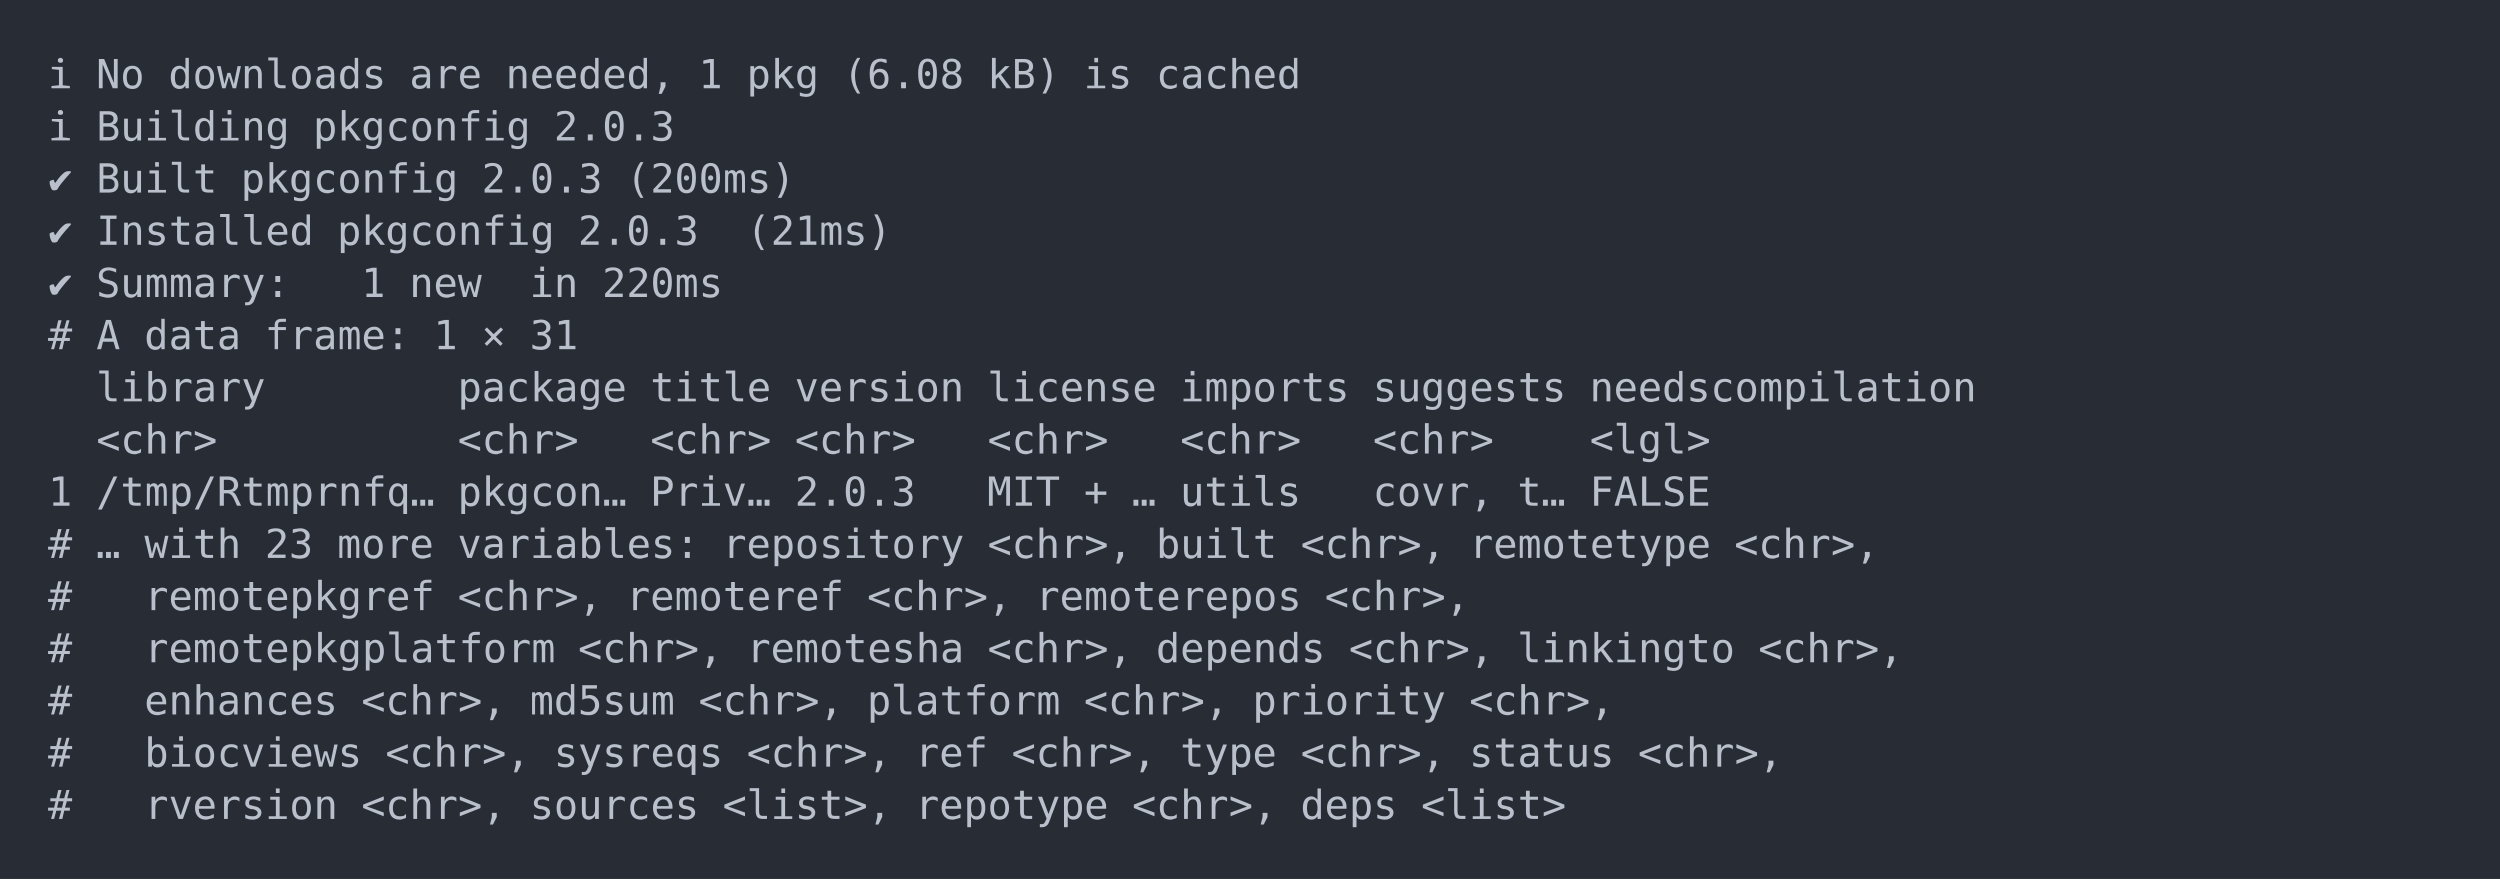
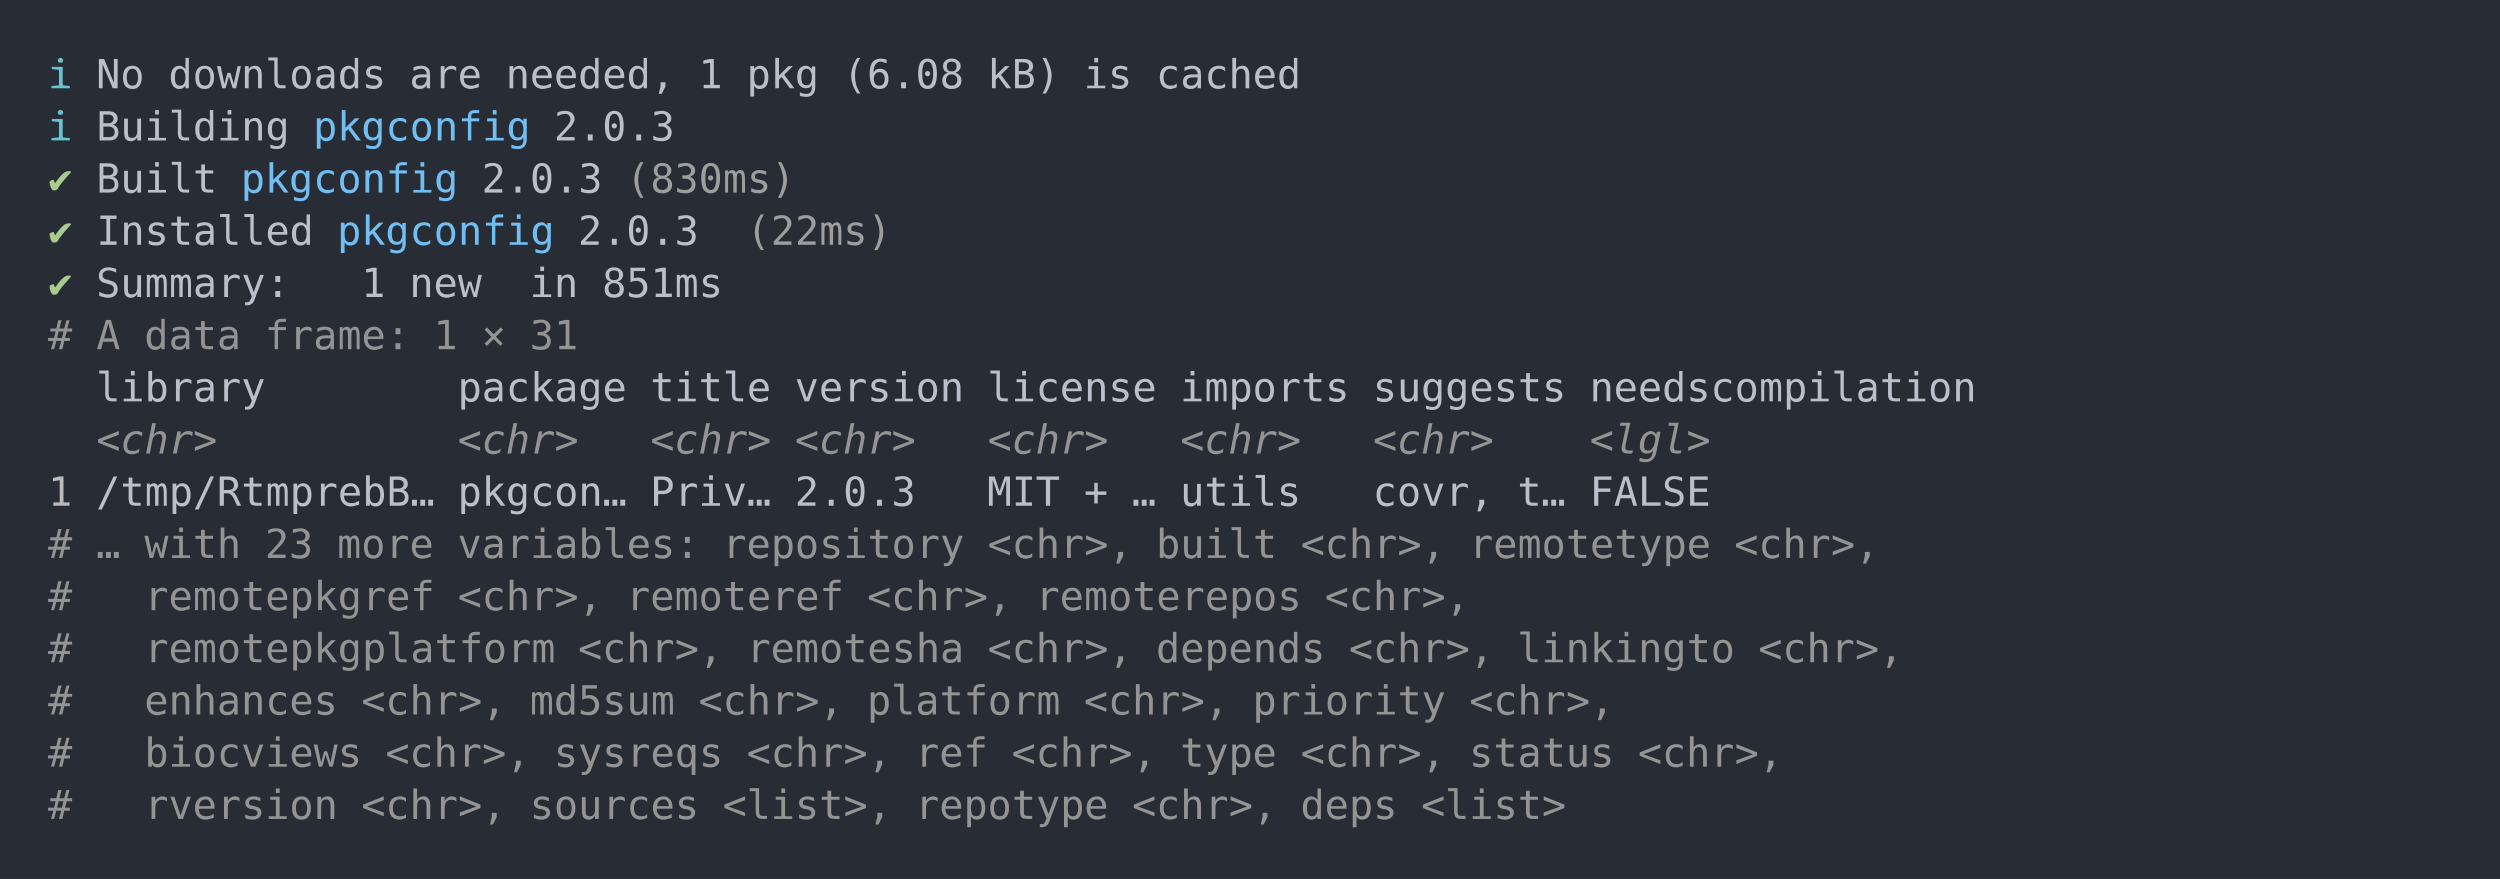
<svg xmlns="http://www.w3.org/2000/svg" xmlns:xlink="http://www.w3.org/1999/xlink" width="1040" height="365.65">
  <rect width="1040" height="365.65" rx="0" ry="0" class="a" />
  <svg height="325.65" viewBox="0 0 100 32.565" width="1000" x="20" y="20">
-     <style>.a{fill:rgb(40,45,53)}.b{font-family:'Fira Code',Monaco,Consolas,Menlo,'Bitstream Vera Sans Mono','Powerline Symbols',monospace}.c{fill:transparent}.d{fill:rgb(185,192,203);white-space:pre}</style>
+     <style>.a{fill:rgb(40,45,53)}.b{font-family:'Fira Code',Monaco,Consolas,Menlo,'Bitstream Vera Sans Mono','Powerline Symbols',monospace}.c{fill:transparent}.d{fill:rgb(102,194,205);white-space:pre}.e{fill:rgb(185,192,203);white-space:pre}.f{fill:rgb(113,190,242);white-space:pre}.g{fill:rgb(168,204,140);white-space:pre}.h{fill:rgb(158,158,158);white-space:pre}.i{fill:rgb(148,148,148);white-space:pre}.j{fill:rgb(148,148,148);font-style:italic;white-space:pre}.k{fill:rgb(188,188,188);white-space:pre}</style>
    <g font-family="'Fira Code',Monaco,Consolas,Menlo,'Bitstream Vera Sans Mono','Powerline Symbols',monospace" font-size="1.67" class="b">
      <defs>
        <symbol id="a">
          <rect height="16" width="100" x="0" y="0" class="c" />
        </symbol>
      </defs>
      <rect height="32.565" width="100" class="a" />
      <svg x="0" y="0" width="100">
        <svg x="0">
          <use xlink:href="#a" />
          <text x="0" y="1.67" class="d">ℹ</text>
-           <text x="2.004" y="1.67" class="d">No</text>
-           <text x="5.01" y="1.67" class="d">downloads</text>
-           <text x="15.03" y="1.67" class="d">are</text>
-           <text x="19.038" y="1.67" class="d">needed,</text>
-           <text x="27.054" y="1.67" class="d">1</text>
-           <text x="29.058" y="1.67" class="d">pkg</text>
-           <text x="33.066" y="1.67" class="d">(6.08</text>
-           <text x="39.078" y="1.67" class="d">kB)</text>
-           <text x="43.086" y="1.67" class="d">is</text>
-           <text x="46.092" y="1.67" class="d">cached</text>
+           <text x="2.004" y="1.67" class="e">No</text>
+           <text x="5.01" y="1.67" class="e">downloads</text>
+           <text x="15.03" y="1.67" class="e">are</text>
+           <text x="19.038" y="1.67" class="e">needed,</text>
+           <text x="27.054" y="1.67" class="e">1</text>
+           <text x="29.058" y="1.67" class="e">pkg</text>
+           <text x="33.066" y="1.67" class="e">(6.08</text>
+           <text x="39.078" y="1.67" class="e">kB)</text>
+           <text x="43.086" y="1.67" class="e">is</text>
+           <text x="46.092" y="1.67" class="e">cached</text>
          <text x="0" y="3.841" class="d">ℹ</text>
-           <text x="2.004" y="3.841" class="d">Building</text>
-           <text x="11.022" y="3.841" class="d">pkgconfig</text>
-           <text x="21.042" y="3.841" class="d">2.0.3</text>
-           <text x="0" y="6.012" class="d">✔</text>
-           <text x="2.004" y="6.012" class="d">Built</text>
-           <text x="8.016" y="6.012" class="d">pkgconfig</text>
-           <text x="18.036" y="6.012" class="d">2.0.3</text>
-           <text x="24.048" y="6.012" class="d">(200ms)</text>
-           <text x="0" y="8.183" class="d">✔</text>
-           <text x="2.004" y="8.183" class="d">Installed</text>
-           <text x="12.024" y="8.183" class="d">pkgconfig</text>
-           <text x="22.044" y="8.183" class="d">2.0.3</text>
-           <text x="29.058" y="8.183" class="d">(21ms)</text>
-           <text x="0" y="10.354" class="d">✔</text>
-           <text x="2.004" y="10.354" class="d">Summary:</text>
-           <text x="13.026" y="10.354" class="d">1</text>
-           <text x="15.03" y="10.354" class="d">new</text>
-           <text x="20.04" y="10.354" class="d">in</text>
-           <text x="23.046" y="10.354" class="d">220ms</text>
-           <text x="0" y="12.525" class="d">#</text>
-           <text x="2.004" y="12.525" class="d">A</text>
-           <text x="4.008" y="12.525" class="d">data</text>
-           <text x="9.018" y="12.525" class="d">frame:</text>
-           <text x="16.032" y="12.525" class="d">1</text>
-           <text x="18.036" y="12.525" class="d">×</text>
-           <text x="20.04" y="12.525" class="d">31</text>
-           <text x="2.004" y="14.696" class="d">library</text>
-           <text x="17.034" y="14.696" class="d">package</text>
-           <text x="25.05" y="14.696" class="d">title</text>
-           <text x="31.062" y="14.696" class="d">version</text>
-           <text x="39.078" y="14.696" class="d">license</text>
-           <text x="47.094" y="14.696" class="d">imports</text>
-           <text x="55.11" y="14.696" class="d">suggests</text>
-           <text x="64.128" y="14.696" class="d">needscompilation</text>
-           <text x="2.004" y="16.867" class="d">&lt;chr&gt;</text>
-           <text x="17.034" y="16.867" class="d">&lt;chr&gt;</text>
-           <text x="25.05" y="16.867" class="d">&lt;chr&gt;</text>
-           <text x="31.062" y="16.867" class="d">&lt;chr&gt;</text>
-           <text x="39.078" y="16.867" class="d">&lt;chr&gt;</text>
-           <text x="47.094" y="16.867" class="d">&lt;chr&gt;</text>
-           <text x="55.11" y="16.867" class="d">&lt;chr&gt;</text>
-           <text x="64.128" y="16.867" class="d">&lt;lgl&gt;</text>
-           <text x="0" y="19.038" class="d">1</text>
-           <text x="2.004" y="19.038" class="d">/tmp/Rtmprnfq…</text>
-           <text x="17.034" y="19.038" class="d">pkgcon…</text>
-           <text x="25.05" y="19.038" class="d">Priv…</text>
-           <text x="31.062" y="19.038" class="d">2.0.3</text>
-           <text x="39.078" y="19.038" class="d">MIT</text>
-           <text x="43.086" y="19.038" class="d">+</text>
-           <text x="45.09" y="19.038" class="d">…</text>
-           <text x="47.094" y="19.038" class="d">utils</text>
-           <text x="55.11" y="19.038" class="d">covr,</text>
-           <text x="61.122" y="19.038" class="d">t…</text>
-           <text x="64.128" y="19.038" class="d">FALSE</text>
-           <text x="0" y="21.209" class="d">#</text>
-           <text x="2.004" y="21.209" class="d">…</text>
-           <text x="4.008" y="21.209" class="d">with</text>
-           <text x="9.018" y="21.209" class="d">23</text>
-           <text x="12.024" y="21.209" class="d">more</text>
-           <text x="17.034" y="21.209" class="d">variables:</text>
-           <text x="28.056" y="21.209" class="d">repository</text>
-           <text x="39.078" y="21.209" class="d">&lt;chr&gt;,</text>
-           <text x="46.092" y="21.209" class="d">built</text>
-           <text x="52.104" y="21.209" class="d">&lt;chr&gt;,</text>
-           <text x="59.118" y="21.209" class="d">remotetype</text>
-           <text x="70.14" y="21.209" class="d">&lt;chr&gt;,</text>
-           <text x="0" y="23.38" class="d">#</text>
-           <text x="4.008" y="23.38" class="d">remotepkgref</text>
-           <text x="17.034" y="23.38" class="d">&lt;chr&gt;,</text>
-           <text x="24.048" y="23.38" class="d">remoteref</text>
-           <text x="34.068" y="23.38" class="d">&lt;chr&gt;,</text>
-           <text x="41.082" y="23.38" class="d">remoterepos</text>
-           <text x="53.106" y="23.38" class="d">&lt;chr&gt;,</text>
-           <text x="0" y="25.551" class="d">#</text>
-           <text x="4.008" y="25.551" class="d">remotepkgplatform</text>
-           <text x="22.044" y="25.551" class="d">&lt;chr&gt;,</text>
-           <text x="29.058" y="25.551" class="d">remotesha</text>
-           <text x="39.078" y="25.551" class="d">&lt;chr&gt;,</text>
-           <text x="46.092" y="25.551" class="d">depends</text>
-           <text x="54.108" y="25.551" class="d">&lt;chr&gt;,</text>
-           <text x="61.122" y="25.551" class="d">linkingto</text>
-           <text x="71.142" y="25.551" class="d">&lt;chr&gt;,</text>
-           <text x="0" y="27.722" class="d">#</text>
-           <text x="4.008" y="27.722" class="d">enhances</text>
-           <text x="13.026" y="27.722" class="d">&lt;chr&gt;,</text>
-           <text x="20.04" y="27.722" class="d">md5sum</text>
-           <text x="27.054" y="27.722" class="d">&lt;chr&gt;,</text>
-           <text x="34.068" y="27.722" class="d">platform</text>
-           <text x="43.086" y="27.722" class="d">&lt;chr&gt;,</text>
-           <text x="50.1" y="27.722" class="d">priority</text>
-           <text x="59.118" y="27.722" class="d">&lt;chr&gt;,</text>
-           <text x="0" y="29.893" class="d">#</text>
-           <text x="4.008" y="29.893" class="d">biocviews</text>
-           <text x="14.028" y="29.893" class="d">&lt;chr&gt;,</text>
-           <text x="21.042" y="29.893" class="d">sysreqs</text>
-           <text x="29.058" y="29.893" class="d">&lt;chr&gt;,</text>
-           <text x="36.072" y="29.893" class="d">ref</text>
-           <text x="40.08" y="29.893" class="d">&lt;chr&gt;,</text>
-           <text x="47.094" y="29.893" class="d">type</text>
-           <text x="52.104" y="29.893" class="d">&lt;chr&gt;,</text>
-           <text x="59.118" y="29.893" class="d">status</text>
-           <text x="66.132" y="29.893" class="d">&lt;chr&gt;,</text>
-           <text x="0" y="32.064" class="d">#</text>
-           <text x="4.008" y="32.064" class="d">rversion</text>
-           <text x="13.026" y="32.064" class="d">&lt;chr&gt;,</text>
-           <text x="20.04" y="32.064" class="d">sources</text>
-           <text x="28.056" y="32.064" class="d">&lt;list&gt;,</text>
-           <text x="36.072" y="32.064" class="d">repotype</text>
-           <text x="45.09" y="32.064" class="d">&lt;chr&gt;,</text>
-           <text x="52.104" y="32.064" class="d">deps</text>
-           <text x="57.114" y="32.064" class="d">&lt;list&gt;</text>
+           <text x="2.004" y="3.841" class="e">Building</text>
+           <text x="11.022" y="3.841" class="f">pkgconfig</text>
+           <text x="21.042" y="3.841" class="e">2.0.3</text>
+           <text x="0" y="6.012" class="g">✔</text>
+           <text x="2.004" y="6.012" class="e">Built</text>
+           <text x="8.016" y="6.012" class="f">pkgconfig</text>
+           <text x="18.036" y="6.012" class="e">2.0.3</text>
+           <text x="24.048" y="6.012" class="h">(830ms)</text>
+           <text x="0" y="8.183" class="g">✔</text>
+           <text x="2.004" y="8.183" class="e">Installed</text>
+           <text x="12.024" y="8.183" class="f">pkgconfig</text>
+           <text x="22.044" y="8.183" class="e">2.0.3</text>
+           <text x="29.058" y="8.183" class="h">(22ms)</text>
+           <text x="0" y="10.354" class="g">✔</text>
+           <text x="2.004" y="10.354" class="e">Summary:</text>
+           <text x="13.026" y="10.354" class="e">1</text>
+           <text x="15.03" y="10.354" class="e">new</text>
+           <text x="20.04" y="10.354" class="e">in</text>
+           <text x="23.046" y="10.354" class="e">851ms</text>
+           <text x="0" y="12.525" class="i">#</text>
+           <text x="2.004" y="12.525" class="i">A</text>
+           <text x="4.008" y="12.525" class="i">data</text>
+           <text x="9.018" y="12.525" class="i">frame:</text>
+           <text x="16.032" y="12.525" class="i">1</text>
+           <text x="18.036" y="12.525" class="i">×</text>
+           <text x="20.04" y="12.525" class="i">31</text>
+           <text x="2.004" y="14.696" class="e">library</text>
+           <text x="17.034" y="14.696" class="e">package</text>
+           <text x="25.05" y="14.696" class="e">title</text>
+           <text x="31.062" y="14.696" class="e">version</text>
+           <text x="39.078" y="14.696" class="e">license</text>
+           <text x="47.094" y="14.696" class="e">imports</text>
+           <text x="55.11" y="14.696" class="e">suggests</text>
+           <text x="64.128" y="14.696" class="e">needscompilation</text>
+           <text x="2.004" y="16.867" class="j">&lt;chr&gt;</text>
+           <text x="17.034" y="16.867" class="j">&lt;chr&gt;</text>
+           <text x="25.05" y="16.867" class="j">&lt;chr&gt;</text>
+           <text x="31.062" y="16.867" class="j">&lt;chr&gt;</text>
+           <text x="39.078" y="16.867" class="j">&lt;chr&gt;</text>
+           <text x="47.094" y="16.867" class="j">&lt;chr&gt;</text>
+           <text x="55.11" y="16.867" class="j">&lt;chr&gt;</text>
+           <text x="64.128" y="16.867" class="j">&lt;lgl&gt;</text>
+           <text x="0" y="19.038" class="k">1</text>
+           <text x="2.004" y="19.038" class="e">/tmp/RtmprebB…</text>
+           <text x="17.034" y="19.038" class="e">pkgcon…</text>
+           <text x="25.05" y="19.038" class="e">Priv…</text>
+           <text x="31.062" y="19.038" class="e">2.0.3</text>
+           <text x="39.078" y="19.038" class="e">MIT</text>
+           <text x="43.086" y="19.038" class="e">+</text>
+           <text x="45.09" y="19.038" class="e">…</text>
+           <text x="47.094" y="19.038" class="e">utils</text>
+           <text x="55.11" y="19.038" class="e">covr,</text>
+           <text x="61.122" y="19.038" class="e">t…</text>
+           <text x="64.128" y="19.038" class="e">FALSE</text>
+           <text x="0" y="21.209" class="i">#</text>
+           <text x="2.004" y="21.209" class="i">…</text>
+           <text x="4.008" y="21.209" class="i">with</text>
+           <text x="9.018" y="21.209" class="i">23</text>
+           <text x="12.024" y="21.209" class="i">more</text>
+           <text x="17.034" y="21.209" class="i">variables:</text>
+           <text x="28.056" y="21.209" class="i">repository</text>
+           <text x="39.078" y="21.209" class="i">&lt;chr&gt;,</text>
+           <text x="46.092" y="21.209" class="i">built</text>
+           <text x="52.104" y="21.209" class="i">&lt;chr&gt;,</text>
+           <text x="59.118" y="21.209" class="i">remotetype</text>
+           <text x="70.14" y="21.209" class="i">&lt;chr&gt;,</text>
+           <text x="0" y="23.38" class="i">#</text>
+           <text x="4.008" y="23.38" class="i">remotepkgref</text>
+           <text x="17.034" y="23.38" class="i">&lt;chr&gt;,</text>
+           <text x="24.048" y="23.38" class="i">remoteref</text>
+           <text x="34.068" y="23.38" class="i">&lt;chr&gt;,</text>
+           <text x="41.082" y="23.38" class="i">remoterepos</text>
+           <text x="53.106" y="23.38" class="i">&lt;chr&gt;,</text>
+           <text x="0" y="25.551" class="i">#</text>
+           <text x="4.008" y="25.551" class="i">remotepkgplatform</text>
+           <text x="22.044" y="25.551" class="i">&lt;chr&gt;,</text>
+           <text x="29.058" y="25.551" class="i">remotesha</text>
+           <text x="39.078" y="25.551" class="i">&lt;chr&gt;,</text>
+           <text x="46.092" y="25.551" class="i">depends</text>
+           <text x="54.108" y="25.551" class="i">&lt;chr&gt;,</text>
+           <text x="61.122" y="25.551" class="i">linkingto</text>
+           <text x="71.142" y="25.551" class="i">&lt;chr&gt;,</text>
+           <text x="0" y="27.722" class="i">#</text>
+           <text x="4.008" y="27.722" class="i">enhances</text>
+           <text x="13.026" y="27.722" class="i">&lt;chr&gt;,</text>
+           <text x="20.04" y="27.722" class="i">md5sum</text>
+           <text x="27.054" y="27.722" class="i">&lt;chr&gt;,</text>
+           <text x="34.068" y="27.722" class="i">platform</text>
+           <text x="43.086" y="27.722" class="i">&lt;chr&gt;,</text>
+           <text x="50.1" y="27.722" class="i">priority</text>
+           <text x="59.118" y="27.722" class="i">&lt;chr&gt;,</text>
+           <text x="0" y="29.893" class="i">#</text>
+           <text x="4.008" y="29.893" class="i">biocviews</text>
+           <text x="14.028" y="29.893" class="i">&lt;chr&gt;,</text>
+           <text x="21.042" y="29.893" class="i">sysreqs</text>
+           <text x="29.058" y="29.893" class="i">&lt;chr&gt;,</text>
+           <text x="36.072" y="29.893" class="i">ref</text>
+           <text x="40.08" y="29.893" class="i">&lt;chr&gt;,</text>
+           <text x="47.094" y="29.893" class="i">type</text>
+           <text x="52.104" y="29.893" class="i">&lt;chr&gt;,</text>
+           <text x="59.118" y="29.893" class="i">status</text>
+           <text x="66.132" y="29.893" class="i">&lt;chr&gt;,</text>
+           <text x="0" y="32.064" class="i">#</text>
+           <text x="4.008" y="32.064" class="i">rversion</text>
+           <text x="13.026" y="32.064" class="i">&lt;chr&gt;,</text>
+           <text x="20.04" y="32.064" class="i">sources</text>
+           <text x="28.056" y="32.064" class="i">&lt;list&gt;,</text>
+           <text x="36.072" y="32.064" class="i">repotype</text>
+           <text x="45.09" y="32.064" class="i">&lt;chr&gt;,</text>
+           <text x="52.104" y="32.064" class="i">deps</text>
+           <text x="57.114" y="32.064" class="i">&lt;list&gt;</text>
        </svg>
      </svg>
    </g>
  </svg>
</svg>
